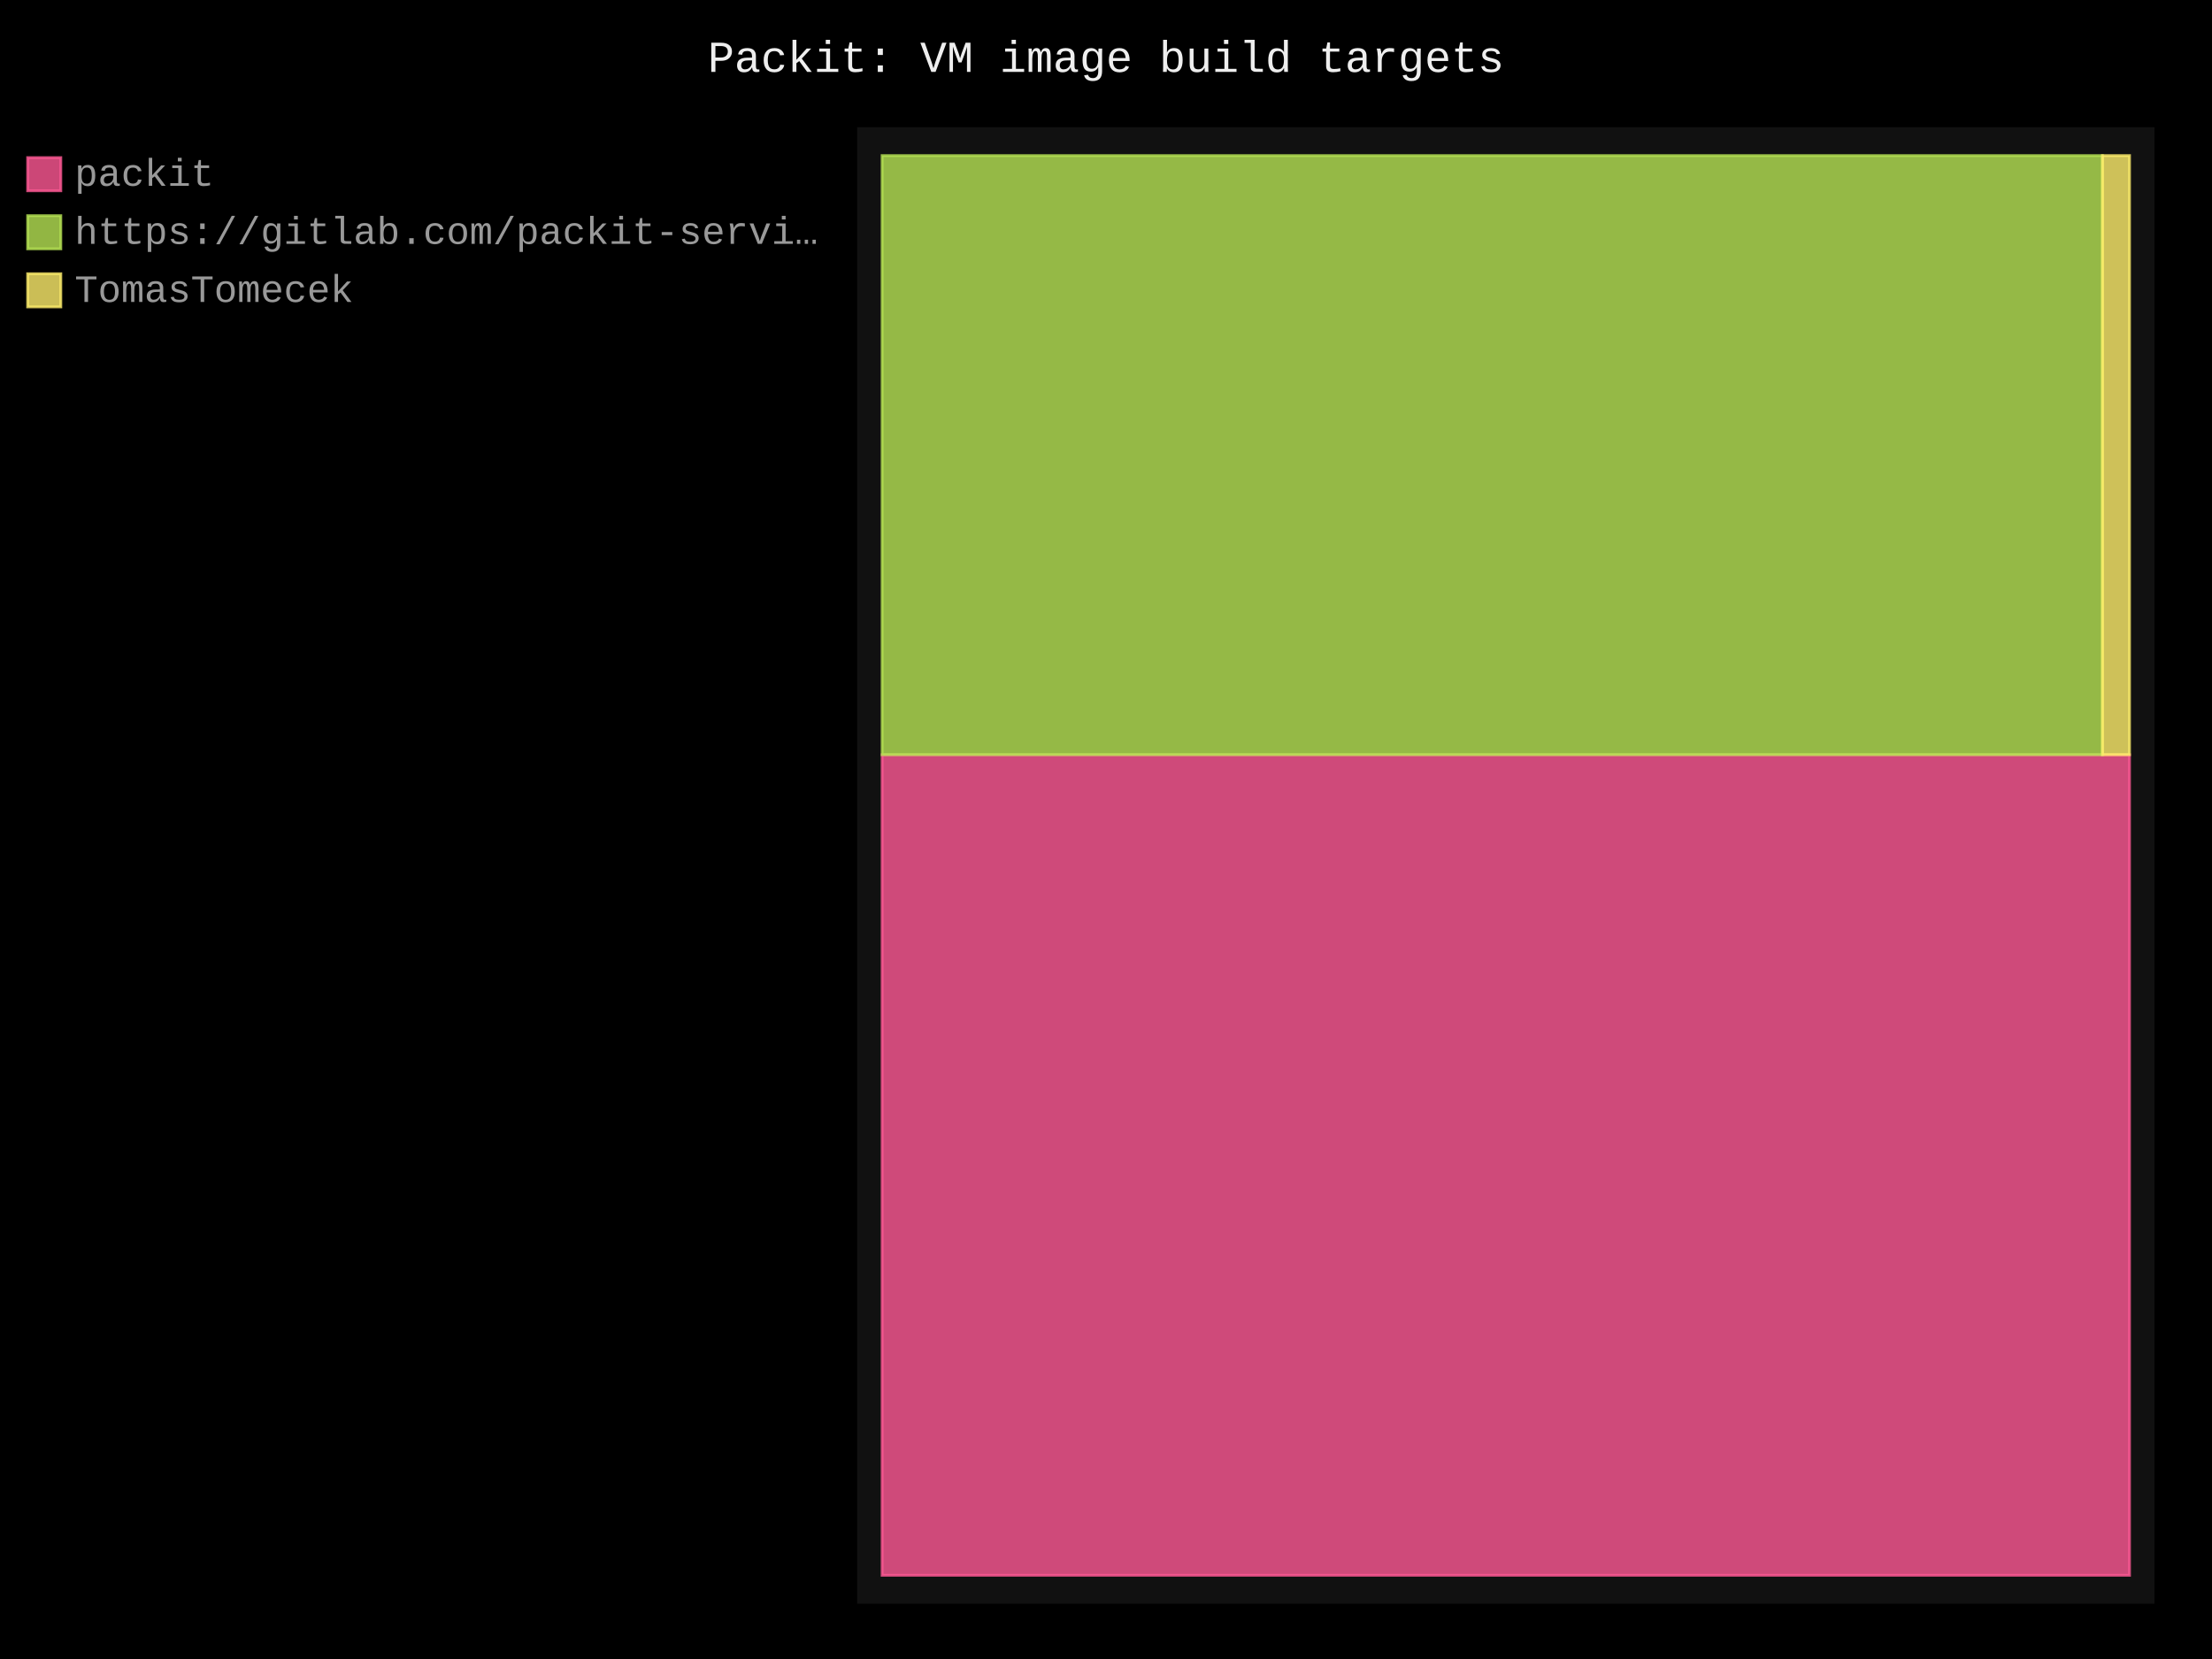
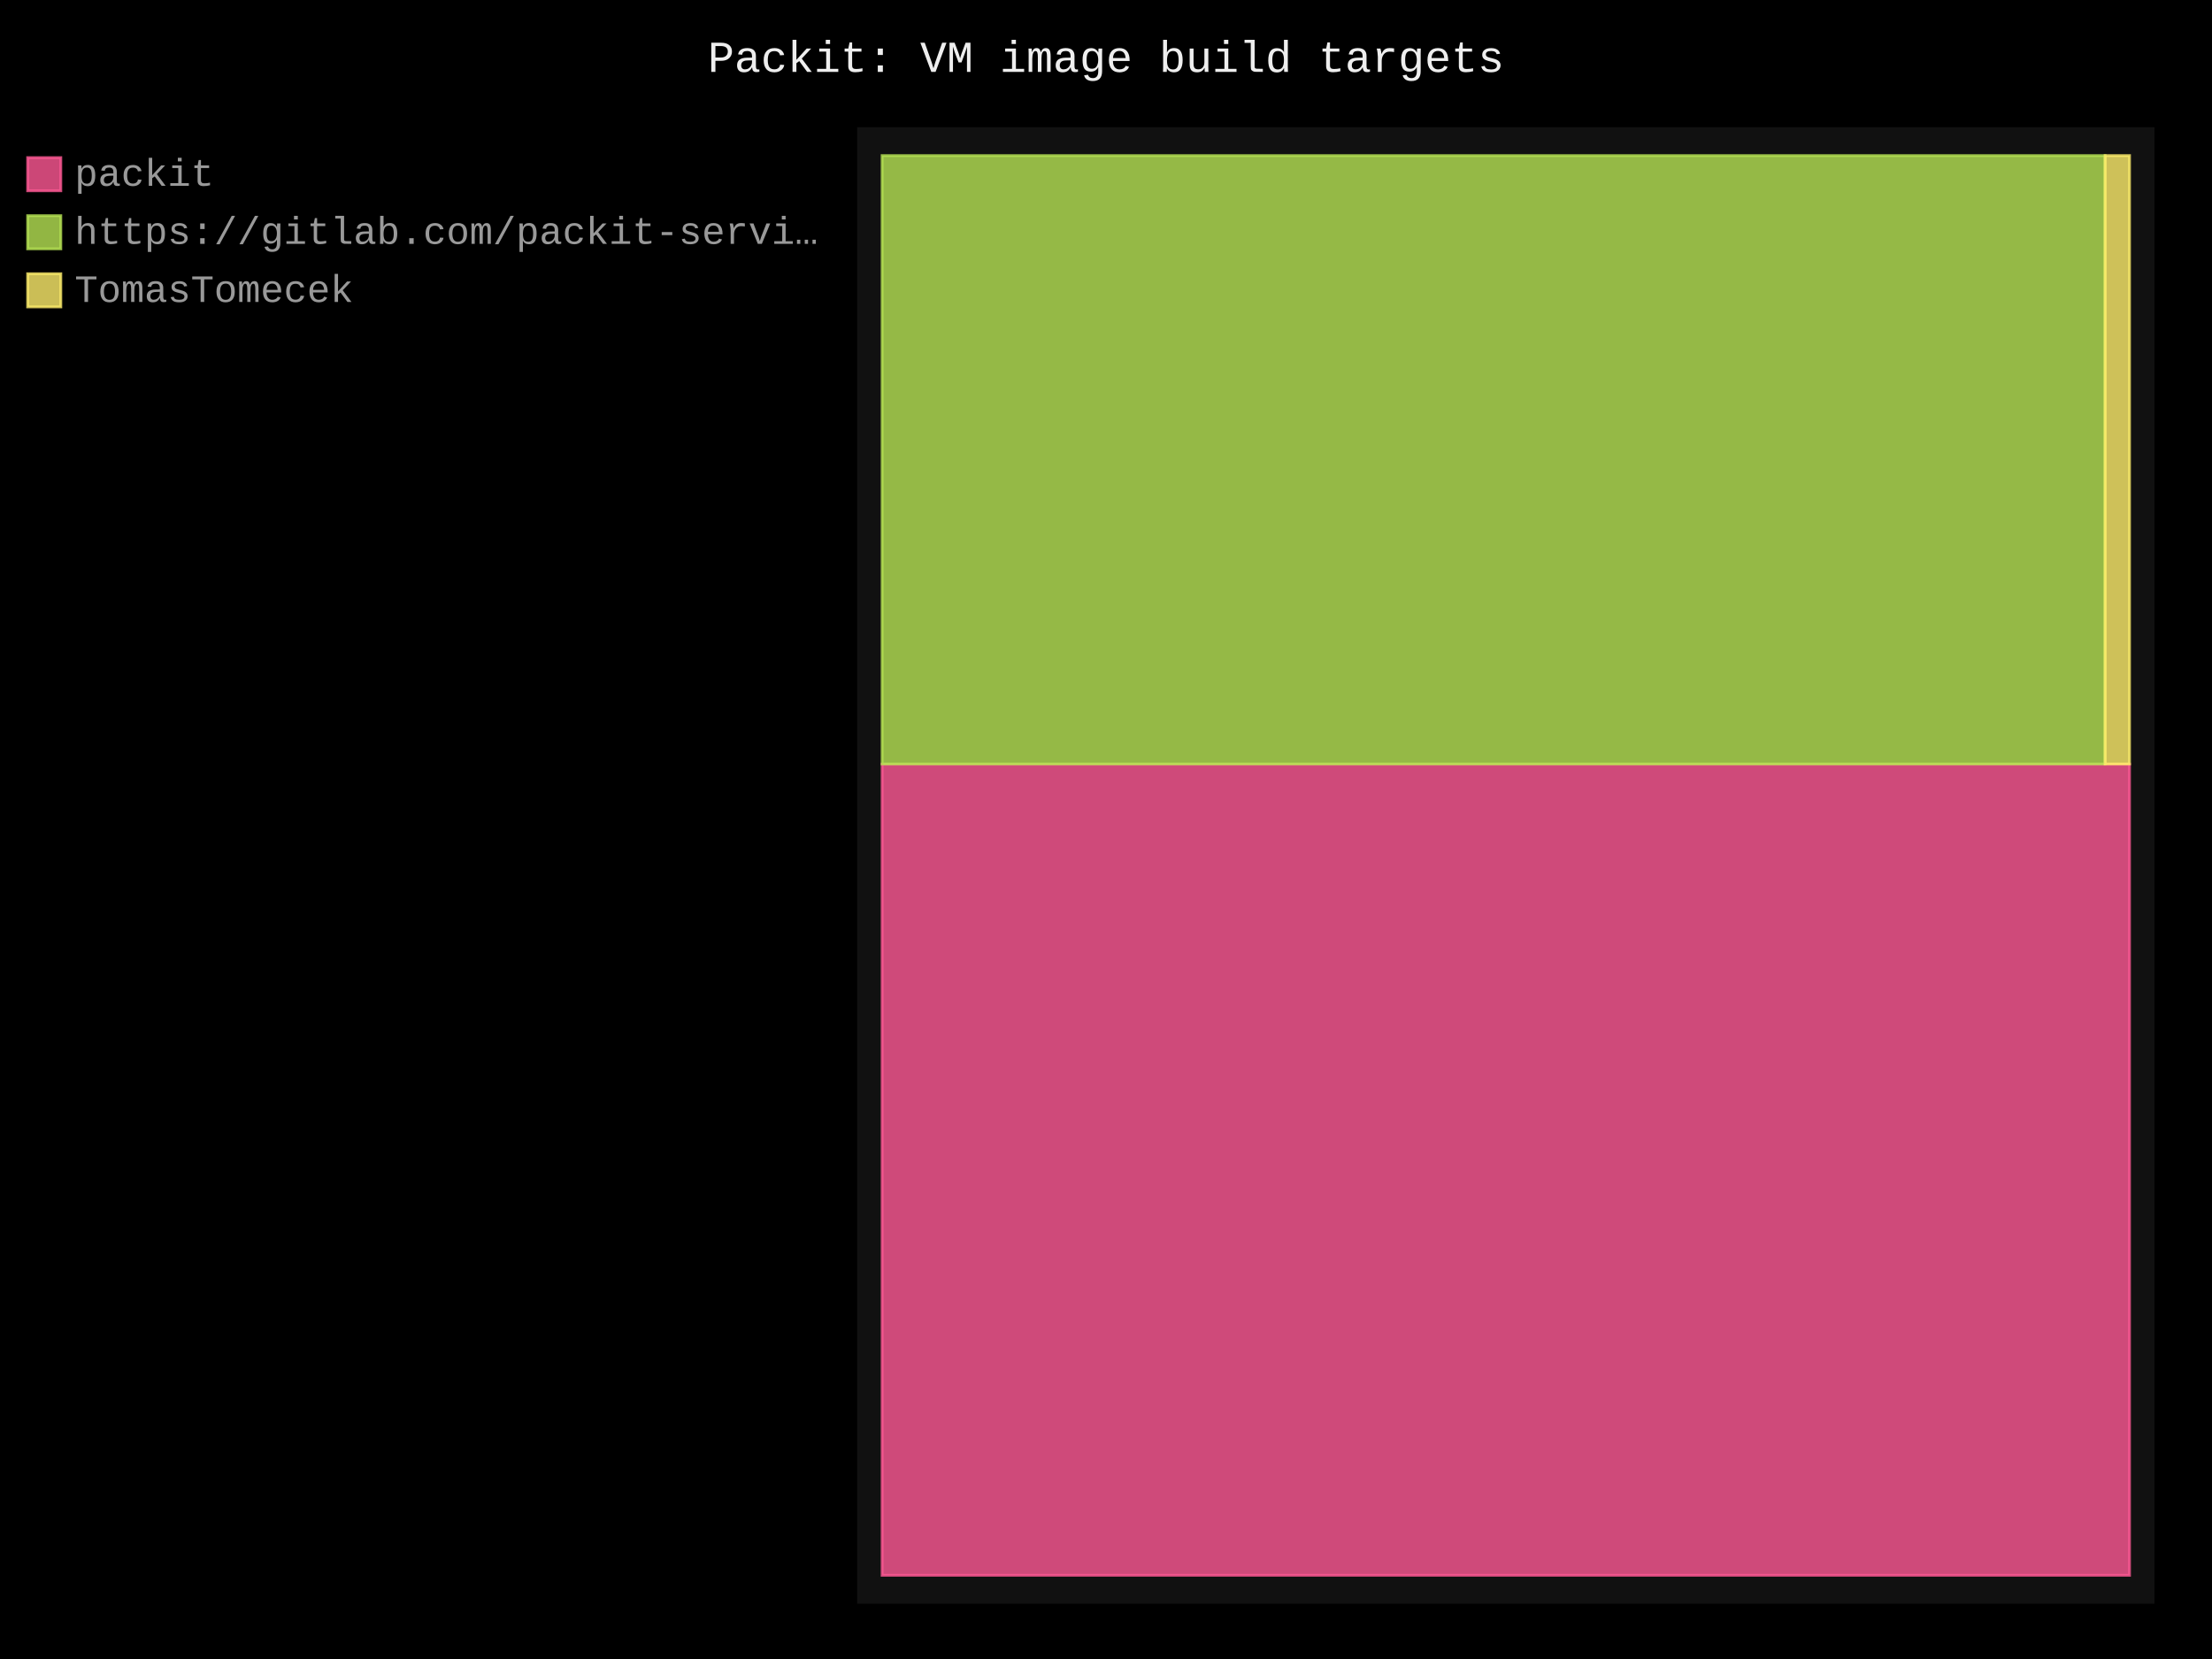
- <svg xmlns="http://www.w3.org/2000/svg" id="chart-3ec023d2-af6a-47c9-b98f-f7944a9baf89" class="pygal-chart" viewBox="0 0 800 600">
+ <svg xmlns="http://www.w3.org/2000/svg" id="chart-e0ccbee9-2521-4ea9-9aec-303481b04439" class="pygal-chart" viewBox="0 0 800 600">
  <defs>
-     <style type="text/css">#chart-3ec023d2-af6a-47c9-b98f-f7944a9baf89{-webkit-user-select:none;-webkit-font-smoothing:antialiased;font-family:Consolas,"Liberation Mono",Menlo,Courier,monospace}#chart-3ec023d2-af6a-47c9-b98f-f7944a9baf89 .title{font-family:Consolas,"Liberation Mono",Menlo,Courier,monospace;font-size:16px}#chart-3ec023d2-af6a-47c9-b98f-f7944a9baf89 .legends .legend text{font-family:Consolas,"Liberation Mono",Menlo,Courier,monospace;font-size:14px}#chart-3ec023d2-af6a-47c9-b98f-f7944a9baf89 .axis text{font-family:Consolas,"Liberation Mono",Menlo,Courier,monospace;font-size:10px}#chart-3ec023d2-af6a-47c9-b98f-f7944a9baf89 .axis text.major{font-family:Consolas,"Liberation Mono",Menlo,Courier,monospace;font-size:10px}#chart-3ec023d2-af6a-47c9-b98f-f7944a9baf89 .text-overlay text.value{font-family:Consolas,"Liberation Mono",Menlo,Courier,monospace;font-size:16px}#chart-3ec023d2-af6a-47c9-b98f-f7944a9baf89 .text-overlay text.label{font-family:Consolas,"Liberation Mono",Menlo,Courier,monospace;font-size:10px}#chart-3ec023d2-af6a-47c9-b98f-f7944a9baf89 .tooltip{font-family:Consolas,"Liberation Mono",Menlo,Courier,monospace;font-size:14px}#chart-3ec023d2-af6a-47c9-b98f-f7944a9baf89 text.no_data{font-family:Consolas,"Liberation Mono",Menlo,Courier,monospace;font-size:64px}
- #chart-3ec023d2-af6a-47c9-b98f-f7944a9baf89{background-color:black}#chart-3ec023d2-af6a-47c9-b98f-f7944a9baf89 path,#chart-3ec023d2-af6a-47c9-b98f-f7944a9baf89 line,#chart-3ec023d2-af6a-47c9-b98f-f7944a9baf89 rect,#chart-3ec023d2-af6a-47c9-b98f-f7944a9baf89 circle{-webkit-transition:250ms;-moz-transition:250ms;transition:250ms}#chart-3ec023d2-af6a-47c9-b98f-f7944a9baf89 .graph &gt; .background{fill:black}#chart-3ec023d2-af6a-47c9-b98f-f7944a9baf89 .plot &gt; .background{fill:#111}#chart-3ec023d2-af6a-47c9-b98f-f7944a9baf89 .graph{fill:#999}#chart-3ec023d2-af6a-47c9-b98f-f7944a9baf89 text.no_data{fill:#eee}#chart-3ec023d2-af6a-47c9-b98f-f7944a9baf89 .title{fill:#eee}#chart-3ec023d2-af6a-47c9-b98f-f7944a9baf89 .legends .legend text{fill:#999}#chart-3ec023d2-af6a-47c9-b98f-f7944a9baf89 .legends .legend:hover text{fill:#eee}#chart-3ec023d2-af6a-47c9-b98f-f7944a9baf89 .axis .line{stroke:#eee}#chart-3ec023d2-af6a-47c9-b98f-f7944a9baf89 .axis .guide.line{stroke:#555}#chart-3ec023d2-af6a-47c9-b98f-f7944a9baf89 .axis .major.line{stroke:#999}#chart-3ec023d2-af6a-47c9-b98f-f7944a9baf89 .axis text.major{fill:#eee}#chart-3ec023d2-af6a-47c9-b98f-f7944a9baf89 .axis.y .guides:hover .guide.line,#chart-3ec023d2-af6a-47c9-b98f-f7944a9baf89 .line-graph .axis.x .guides:hover .guide.line,#chart-3ec023d2-af6a-47c9-b98f-f7944a9baf89 .stackedline-graph .axis.x .guides:hover .guide.line,#chart-3ec023d2-af6a-47c9-b98f-f7944a9baf89 .xy-graph .axis.x .guides:hover .guide.line{stroke:#eee}#chart-3ec023d2-af6a-47c9-b98f-f7944a9baf89 .axis .guides:hover text{fill:#eee}#chart-3ec023d2-af6a-47c9-b98f-f7944a9baf89 .reactive{fill-opacity:.8;stroke-opacity:.8;stroke-width:1}#chart-3ec023d2-af6a-47c9-b98f-f7944a9baf89 .ci{stroke:#999}#chart-3ec023d2-af6a-47c9-b98f-f7944a9baf89 .reactive.active,#chart-3ec023d2-af6a-47c9-b98f-f7944a9baf89 .active .reactive{fill-opacity:.4;stroke-opacity:.9;stroke-width:4}#chart-3ec023d2-af6a-47c9-b98f-f7944a9baf89 .ci .reactive.active{stroke-width:1.5}#chart-3ec023d2-af6a-47c9-b98f-f7944a9baf89 .series text{fill:#eee}#chart-3ec023d2-af6a-47c9-b98f-f7944a9baf89 .tooltip rect{fill:#111;stroke:#eee;-webkit-transition:opacity 250ms;-moz-transition:opacity 250ms;transition:opacity 250ms}#chart-3ec023d2-af6a-47c9-b98f-f7944a9baf89 .tooltip .label{fill:#999}#chart-3ec023d2-af6a-47c9-b98f-f7944a9baf89 .tooltip .label{fill:#999}#chart-3ec023d2-af6a-47c9-b98f-f7944a9baf89 .tooltip .legend{font-size:.8em;fill:#555}#chart-3ec023d2-af6a-47c9-b98f-f7944a9baf89 .tooltip .x_label{font-size:.6em;fill:#eee}#chart-3ec023d2-af6a-47c9-b98f-f7944a9baf89 .tooltip .xlink{font-size:.5em;text-decoration:underline}#chart-3ec023d2-af6a-47c9-b98f-f7944a9baf89 .tooltip .value{font-size:1.5em}#chart-3ec023d2-af6a-47c9-b98f-f7944a9baf89 .bound{font-size:.5em}#chart-3ec023d2-af6a-47c9-b98f-f7944a9baf89 .max-value{font-size:.75em;fill:#555}#chart-3ec023d2-af6a-47c9-b98f-f7944a9baf89 .map-element{fill:#111;stroke:#555 !important}#chart-3ec023d2-af6a-47c9-b98f-f7944a9baf89 .map-element .reactive{fill-opacity:inherit;stroke-opacity:inherit}#chart-3ec023d2-af6a-47c9-b98f-f7944a9baf89 .color-0,#chart-3ec023d2-af6a-47c9-b98f-f7944a9baf89 .color-0 a:visited{stroke:#ff5995;fill:#ff5995}#chart-3ec023d2-af6a-47c9-b98f-f7944a9baf89 .color-1,#chart-3ec023d2-af6a-47c9-b98f-f7944a9baf89 .color-1 a:visited{stroke:#b6e354;fill:#b6e354}#chart-3ec023d2-af6a-47c9-b98f-f7944a9baf89 .color-2,#chart-3ec023d2-af6a-47c9-b98f-f7944a9baf89 .color-2 a:visited{stroke:#feed6c;fill:#feed6c}#chart-3ec023d2-af6a-47c9-b98f-f7944a9baf89 .text-overlay .color-0 text{fill:black}#chart-3ec023d2-af6a-47c9-b98f-f7944a9baf89 .text-overlay .color-1 text{fill:black}#chart-3ec023d2-af6a-47c9-b98f-f7944a9baf89 .text-overlay .color-2 text{fill:black}
- #chart-3ec023d2-af6a-47c9-b98f-f7944a9baf89 text.no_data{text-anchor:middle}#chart-3ec023d2-af6a-47c9-b98f-f7944a9baf89 .guide.line{fill:none}#chart-3ec023d2-af6a-47c9-b98f-f7944a9baf89 .centered{text-anchor:middle}#chart-3ec023d2-af6a-47c9-b98f-f7944a9baf89 .title{text-anchor:middle}#chart-3ec023d2-af6a-47c9-b98f-f7944a9baf89 .legends .legend text{fill-opacity:1}#chart-3ec023d2-af6a-47c9-b98f-f7944a9baf89 .axis.x text{text-anchor:middle}#chart-3ec023d2-af6a-47c9-b98f-f7944a9baf89 .axis.x:not(.web) text[transform]{text-anchor:start}#chart-3ec023d2-af6a-47c9-b98f-f7944a9baf89 .axis.x:not(.web) text[transform].backwards{text-anchor:end}#chart-3ec023d2-af6a-47c9-b98f-f7944a9baf89 .axis.y text{text-anchor:end}#chart-3ec023d2-af6a-47c9-b98f-f7944a9baf89 .axis.y text[transform].backwards{text-anchor:start}#chart-3ec023d2-af6a-47c9-b98f-f7944a9baf89 .axis.y2 text{text-anchor:start}#chart-3ec023d2-af6a-47c9-b98f-f7944a9baf89 .axis.y2 text[transform].backwards{text-anchor:end}#chart-3ec023d2-af6a-47c9-b98f-f7944a9baf89 .axis .guide.line{stroke-dasharray:4,4;stroke:black}#chart-3ec023d2-af6a-47c9-b98f-f7944a9baf89 .axis .major.guide.line{stroke-dasharray:6,6;stroke:black}#chart-3ec023d2-af6a-47c9-b98f-f7944a9baf89 .horizontal .axis.y .guide.line,#chart-3ec023d2-af6a-47c9-b98f-f7944a9baf89 .horizontal .axis.y2 .guide.line,#chart-3ec023d2-af6a-47c9-b98f-f7944a9baf89 .vertical .axis.x .guide.line{opacity:0}#chart-3ec023d2-af6a-47c9-b98f-f7944a9baf89 .horizontal .axis.always_show .guide.line,#chart-3ec023d2-af6a-47c9-b98f-f7944a9baf89 .vertical .axis.always_show .guide.line{opacity:1 !important}#chart-3ec023d2-af6a-47c9-b98f-f7944a9baf89 .axis.y .guides:hover .guide.line,#chart-3ec023d2-af6a-47c9-b98f-f7944a9baf89 .axis.y2 .guides:hover .guide.line,#chart-3ec023d2-af6a-47c9-b98f-f7944a9baf89 .axis.x .guides:hover .guide.line{opacity:1}#chart-3ec023d2-af6a-47c9-b98f-f7944a9baf89 .axis .guides:hover text{opacity:1}#chart-3ec023d2-af6a-47c9-b98f-f7944a9baf89 .nofill{fill:none}#chart-3ec023d2-af6a-47c9-b98f-f7944a9baf89 .subtle-fill{fill-opacity:.2}#chart-3ec023d2-af6a-47c9-b98f-f7944a9baf89 .dot{stroke-width:1px;fill-opacity:1;stroke-opacity:1}#chart-3ec023d2-af6a-47c9-b98f-f7944a9baf89 .dot.active{stroke-width:5px}#chart-3ec023d2-af6a-47c9-b98f-f7944a9baf89 .dot.negative{fill:transparent}#chart-3ec023d2-af6a-47c9-b98f-f7944a9baf89 text,#chart-3ec023d2-af6a-47c9-b98f-f7944a9baf89 tspan{stroke:none !important}#chart-3ec023d2-af6a-47c9-b98f-f7944a9baf89 .series text.active{opacity:1}#chart-3ec023d2-af6a-47c9-b98f-f7944a9baf89 .tooltip rect{fill-opacity:.95;stroke-width:.5}#chart-3ec023d2-af6a-47c9-b98f-f7944a9baf89 .tooltip text{fill-opacity:1}#chart-3ec023d2-af6a-47c9-b98f-f7944a9baf89 .showable{visibility:hidden}#chart-3ec023d2-af6a-47c9-b98f-f7944a9baf89 .showable.shown{visibility:visible}#chart-3ec023d2-af6a-47c9-b98f-f7944a9baf89 .gauge-background{fill:rgba(229,229,229,1);stroke:none}#chart-3ec023d2-af6a-47c9-b98f-f7944a9baf89 .bg-lines{stroke:black;stroke-width:2px}</style>
+     <style type="text/css">#chart-e0ccbee9-2521-4ea9-9aec-303481b04439{-webkit-user-select:none;-webkit-font-smoothing:antialiased;font-family:Consolas,"Liberation Mono",Menlo,Courier,monospace}#chart-e0ccbee9-2521-4ea9-9aec-303481b04439 .title{font-family:Consolas,"Liberation Mono",Menlo,Courier,monospace;font-size:16px}#chart-e0ccbee9-2521-4ea9-9aec-303481b04439 .legends .legend text{font-family:Consolas,"Liberation Mono",Menlo,Courier,monospace;font-size:14px}#chart-e0ccbee9-2521-4ea9-9aec-303481b04439 .axis text{font-family:Consolas,"Liberation Mono",Menlo,Courier,monospace;font-size:10px}#chart-e0ccbee9-2521-4ea9-9aec-303481b04439 .axis text.major{font-family:Consolas,"Liberation Mono",Menlo,Courier,monospace;font-size:10px}#chart-e0ccbee9-2521-4ea9-9aec-303481b04439 .text-overlay text.value{font-family:Consolas,"Liberation Mono",Menlo,Courier,monospace;font-size:16px}#chart-e0ccbee9-2521-4ea9-9aec-303481b04439 .text-overlay text.label{font-family:Consolas,"Liberation Mono",Menlo,Courier,monospace;font-size:10px}#chart-e0ccbee9-2521-4ea9-9aec-303481b04439 .tooltip{font-family:Consolas,"Liberation Mono",Menlo,Courier,monospace;font-size:14px}#chart-e0ccbee9-2521-4ea9-9aec-303481b04439 text.no_data{font-family:Consolas,"Liberation Mono",Menlo,Courier,monospace;font-size:64px}
+ #chart-e0ccbee9-2521-4ea9-9aec-303481b04439{background-color:black}#chart-e0ccbee9-2521-4ea9-9aec-303481b04439 path,#chart-e0ccbee9-2521-4ea9-9aec-303481b04439 line,#chart-e0ccbee9-2521-4ea9-9aec-303481b04439 rect,#chart-e0ccbee9-2521-4ea9-9aec-303481b04439 circle{-webkit-transition:250ms;-moz-transition:250ms;transition:250ms}#chart-e0ccbee9-2521-4ea9-9aec-303481b04439 .graph &gt; .background{fill:black}#chart-e0ccbee9-2521-4ea9-9aec-303481b04439 .plot &gt; .background{fill:#111}#chart-e0ccbee9-2521-4ea9-9aec-303481b04439 .graph{fill:#999}#chart-e0ccbee9-2521-4ea9-9aec-303481b04439 text.no_data{fill:#eee}#chart-e0ccbee9-2521-4ea9-9aec-303481b04439 .title{fill:#eee}#chart-e0ccbee9-2521-4ea9-9aec-303481b04439 .legends .legend text{fill:#999}#chart-e0ccbee9-2521-4ea9-9aec-303481b04439 .legends .legend:hover text{fill:#eee}#chart-e0ccbee9-2521-4ea9-9aec-303481b04439 .axis .line{stroke:#eee}#chart-e0ccbee9-2521-4ea9-9aec-303481b04439 .axis .guide.line{stroke:#555}#chart-e0ccbee9-2521-4ea9-9aec-303481b04439 .axis .major.line{stroke:#999}#chart-e0ccbee9-2521-4ea9-9aec-303481b04439 .axis text.major{fill:#eee}#chart-e0ccbee9-2521-4ea9-9aec-303481b04439 .axis.y .guides:hover .guide.line,#chart-e0ccbee9-2521-4ea9-9aec-303481b04439 .line-graph .axis.x .guides:hover .guide.line,#chart-e0ccbee9-2521-4ea9-9aec-303481b04439 .stackedline-graph .axis.x .guides:hover .guide.line,#chart-e0ccbee9-2521-4ea9-9aec-303481b04439 .xy-graph .axis.x .guides:hover .guide.line{stroke:#eee}#chart-e0ccbee9-2521-4ea9-9aec-303481b04439 .axis .guides:hover text{fill:#eee}#chart-e0ccbee9-2521-4ea9-9aec-303481b04439 .reactive{fill-opacity:.8;stroke-opacity:.8;stroke-width:1}#chart-e0ccbee9-2521-4ea9-9aec-303481b04439 .ci{stroke:#999}#chart-e0ccbee9-2521-4ea9-9aec-303481b04439 .reactive.active,#chart-e0ccbee9-2521-4ea9-9aec-303481b04439 .active .reactive{fill-opacity:.4;stroke-opacity:.9;stroke-width:4}#chart-e0ccbee9-2521-4ea9-9aec-303481b04439 .ci .reactive.active{stroke-width:1.5}#chart-e0ccbee9-2521-4ea9-9aec-303481b04439 .series text{fill:#eee}#chart-e0ccbee9-2521-4ea9-9aec-303481b04439 .tooltip rect{fill:#111;stroke:#eee;-webkit-transition:opacity 250ms;-moz-transition:opacity 250ms;transition:opacity 250ms}#chart-e0ccbee9-2521-4ea9-9aec-303481b04439 .tooltip .label{fill:#999}#chart-e0ccbee9-2521-4ea9-9aec-303481b04439 .tooltip .label{fill:#999}#chart-e0ccbee9-2521-4ea9-9aec-303481b04439 .tooltip .legend{font-size:.8em;fill:#555}#chart-e0ccbee9-2521-4ea9-9aec-303481b04439 .tooltip .x_label{font-size:.6em;fill:#eee}#chart-e0ccbee9-2521-4ea9-9aec-303481b04439 .tooltip .xlink{font-size:.5em;text-decoration:underline}#chart-e0ccbee9-2521-4ea9-9aec-303481b04439 .tooltip .value{font-size:1.5em}#chart-e0ccbee9-2521-4ea9-9aec-303481b04439 .bound{font-size:.5em}#chart-e0ccbee9-2521-4ea9-9aec-303481b04439 .max-value{font-size:.75em;fill:#555}#chart-e0ccbee9-2521-4ea9-9aec-303481b04439 .map-element{fill:#111;stroke:#555 !important}#chart-e0ccbee9-2521-4ea9-9aec-303481b04439 .map-element .reactive{fill-opacity:inherit;stroke-opacity:inherit}#chart-e0ccbee9-2521-4ea9-9aec-303481b04439 .color-0,#chart-e0ccbee9-2521-4ea9-9aec-303481b04439 .color-0 a:visited{stroke:#ff5995;fill:#ff5995}#chart-e0ccbee9-2521-4ea9-9aec-303481b04439 .color-1,#chart-e0ccbee9-2521-4ea9-9aec-303481b04439 .color-1 a:visited{stroke:#b6e354;fill:#b6e354}#chart-e0ccbee9-2521-4ea9-9aec-303481b04439 .color-2,#chart-e0ccbee9-2521-4ea9-9aec-303481b04439 .color-2 a:visited{stroke:#feed6c;fill:#feed6c}#chart-e0ccbee9-2521-4ea9-9aec-303481b04439 .text-overlay .color-0 text{fill:black}#chart-e0ccbee9-2521-4ea9-9aec-303481b04439 .text-overlay .color-1 text{fill:black}#chart-e0ccbee9-2521-4ea9-9aec-303481b04439 .text-overlay .color-2 text{fill:black}
+ #chart-e0ccbee9-2521-4ea9-9aec-303481b04439 text.no_data{text-anchor:middle}#chart-e0ccbee9-2521-4ea9-9aec-303481b04439 .guide.line{fill:none}#chart-e0ccbee9-2521-4ea9-9aec-303481b04439 .centered{text-anchor:middle}#chart-e0ccbee9-2521-4ea9-9aec-303481b04439 .title{text-anchor:middle}#chart-e0ccbee9-2521-4ea9-9aec-303481b04439 .legends .legend text{fill-opacity:1}#chart-e0ccbee9-2521-4ea9-9aec-303481b04439 .axis.x text{text-anchor:middle}#chart-e0ccbee9-2521-4ea9-9aec-303481b04439 .axis.x:not(.web) text[transform]{text-anchor:start}#chart-e0ccbee9-2521-4ea9-9aec-303481b04439 .axis.x:not(.web) text[transform].backwards{text-anchor:end}#chart-e0ccbee9-2521-4ea9-9aec-303481b04439 .axis.y text{text-anchor:end}#chart-e0ccbee9-2521-4ea9-9aec-303481b04439 .axis.y text[transform].backwards{text-anchor:start}#chart-e0ccbee9-2521-4ea9-9aec-303481b04439 .axis.y2 text{text-anchor:start}#chart-e0ccbee9-2521-4ea9-9aec-303481b04439 .axis.y2 text[transform].backwards{text-anchor:end}#chart-e0ccbee9-2521-4ea9-9aec-303481b04439 .axis .guide.line{stroke-dasharray:4,4;stroke:black}#chart-e0ccbee9-2521-4ea9-9aec-303481b04439 .axis .major.guide.line{stroke-dasharray:6,6;stroke:black}#chart-e0ccbee9-2521-4ea9-9aec-303481b04439 .horizontal .axis.y .guide.line,#chart-e0ccbee9-2521-4ea9-9aec-303481b04439 .horizontal .axis.y2 .guide.line,#chart-e0ccbee9-2521-4ea9-9aec-303481b04439 .vertical .axis.x .guide.line{opacity:0}#chart-e0ccbee9-2521-4ea9-9aec-303481b04439 .horizontal .axis.always_show .guide.line,#chart-e0ccbee9-2521-4ea9-9aec-303481b04439 .vertical .axis.always_show .guide.line{opacity:1 !important}#chart-e0ccbee9-2521-4ea9-9aec-303481b04439 .axis.y .guides:hover .guide.line,#chart-e0ccbee9-2521-4ea9-9aec-303481b04439 .axis.y2 .guides:hover .guide.line,#chart-e0ccbee9-2521-4ea9-9aec-303481b04439 .axis.x .guides:hover .guide.line{opacity:1}#chart-e0ccbee9-2521-4ea9-9aec-303481b04439 .axis .guides:hover text{opacity:1}#chart-e0ccbee9-2521-4ea9-9aec-303481b04439 .nofill{fill:none}#chart-e0ccbee9-2521-4ea9-9aec-303481b04439 .subtle-fill{fill-opacity:.2}#chart-e0ccbee9-2521-4ea9-9aec-303481b04439 .dot{stroke-width:1px;fill-opacity:1;stroke-opacity:1}#chart-e0ccbee9-2521-4ea9-9aec-303481b04439 .dot.active{stroke-width:5px}#chart-e0ccbee9-2521-4ea9-9aec-303481b04439 .dot.negative{fill:transparent}#chart-e0ccbee9-2521-4ea9-9aec-303481b04439 text,#chart-e0ccbee9-2521-4ea9-9aec-303481b04439 tspan{stroke:none !important}#chart-e0ccbee9-2521-4ea9-9aec-303481b04439 .series text.active{opacity:1}#chart-e0ccbee9-2521-4ea9-9aec-303481b04439 .tooltip rect{fill-opacity:.95;stroke-width:.5}#chart-e0ccbee9-2521-4ea9-9aec-303481b04439 .tooltip text{fill-opacity:1}#chart-e0ccbee9-2521-4ea9-9aec-303481b04439 .showable{visibility:hidden}#chart-e0ccbee9-2521-4ea9-9aec-303481b04439 .showable.shown{visibility:visible}#chart-e0ccbee9-2521-4ea9-9aec-303481b04439 .gauge-background{fill:rgba(229,229,229,1);stroke:none}#chart-e0ccbee9-2521-4ea9-9aec-303481b04439 .bg-lines{stroke:black;stroke-width:2px}</style>
  </defs>
  <g class="graph treemap-graph vertical">
    <rect x="0" y="0" width="800" height="600" class="background" />
    <g transform="translate(310, 46)" class="plot">
      <rect x="0" y="0" width="469.2" height="534" class="background" />
      <g class="series serie-0 color-0">
        <g class="rects">
          <g class="rect">
-             <rect x="9.023" y="226.959" width="451.154" height="296.771" class="rect reactive tooltip-trigger" />
+             <rect x="9.023" y="230.324" width="451.154" height="293.407" class="rect reactive tooltip-trigger" />
          </g>
        </g>
      </g>
      <g class="series serie-1 color-1">
        <g class="rects">
          <g class="rect">
-             <rect x="9.023" y="10.269" width="441.346" height="216.69" class="rect reactive tooltip-trigger" />
+             <rect x="9.023" y="10.269" width="442.308" height="220.055" class="rect reactive tooltip-trigger" />
          </g>
        </g>
      </g>
      <g class="series serie-2 color-2">
        <g class="rects">
          <g class="rect">
-             <rect x="450.369" y="10.269" width="9.808" height="216.69" class="rect reactive tooltip-trigger" />
+             <rect x="451.331" y="10.269" width="8.846" height="220.055" class="rect reactive tooltip-trigger" />
          </g>
        </g>
      </g>
    </g>
    <g class="titles">
      <text x="400.0" y="26" class="title plot_title">Packit: VM image build targets</text>
    </g>
    <g transform="translate(310, 46)" class="plot overlay">
      <g class="series serie-0 color-0" />
      <g class="series serie-1 color-1" />
      <g class="series serie-2 color-2" />
    </g>
    <g transform="translate(310, 46)" class="plot text-overlay">
      <g class="series serie-0 color-0" />
      <g class="series serie-1 color-1" />
      <g class="series serie-2 color-2" />
    </g>
    <g transform="translate(310, 46)" class="plot tooltip-overlay">
      <g transform="translate(0 0)" style="opacity: 0" class="tooltip">
        <rect rx="0" ry="0" width="0" height="0" class="tooltip-box" />
        <g class="text" />
      </g>
    </g>
    <g transform="translate(10, 56)" class="legends">
      <g id="activate-serie-0" class="legend reactive activate-serie">
        <rect x="0.0" y="1.0" width="12" height="12" class="color-0 reactive" />
        <text x="17.0" y="11.2">packit</text>
      </g>
      <g id="activate-serie-1" class="legend reactive activate-serie">
        <rect x="0.0" y="22.0" width="12" height="12" class="color-1 reactive" />
        <text x="17.0" y="32.2">https://gitlab.com/packit-servi…</text>
      </g>
      <g id="activate-serie-2" class="legend reactive activate-serie">
        <rect x="0.0" y="43.0" width="12" height="12" class="color-2 reactive" />
        <text x="17.0" y="53.2">TomasTomecek</text>
      </g>
    </g>
    <g transform="translate(790, 56)" class="legends" />
  </g>
</svg>
